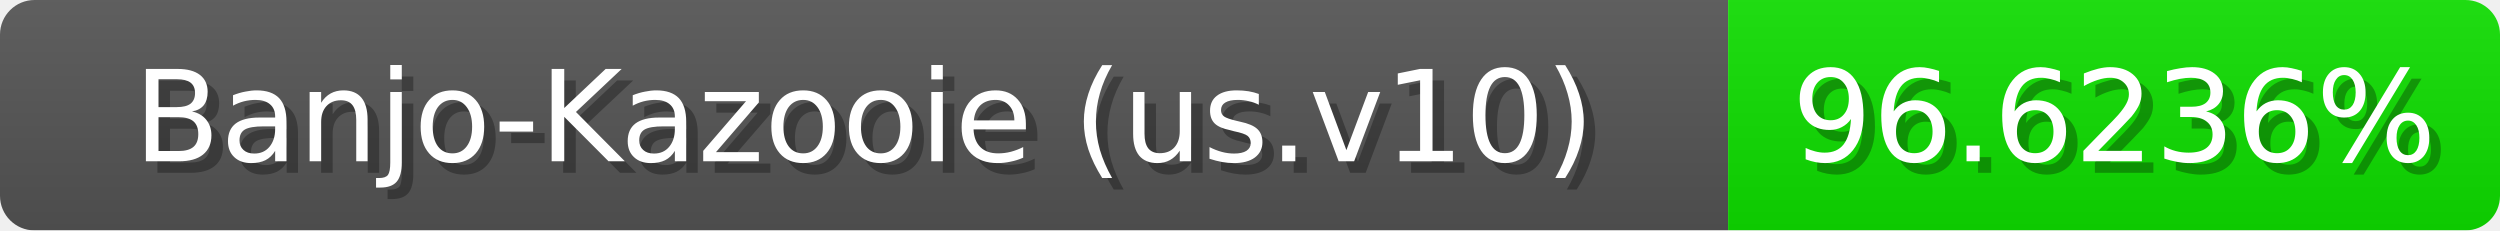
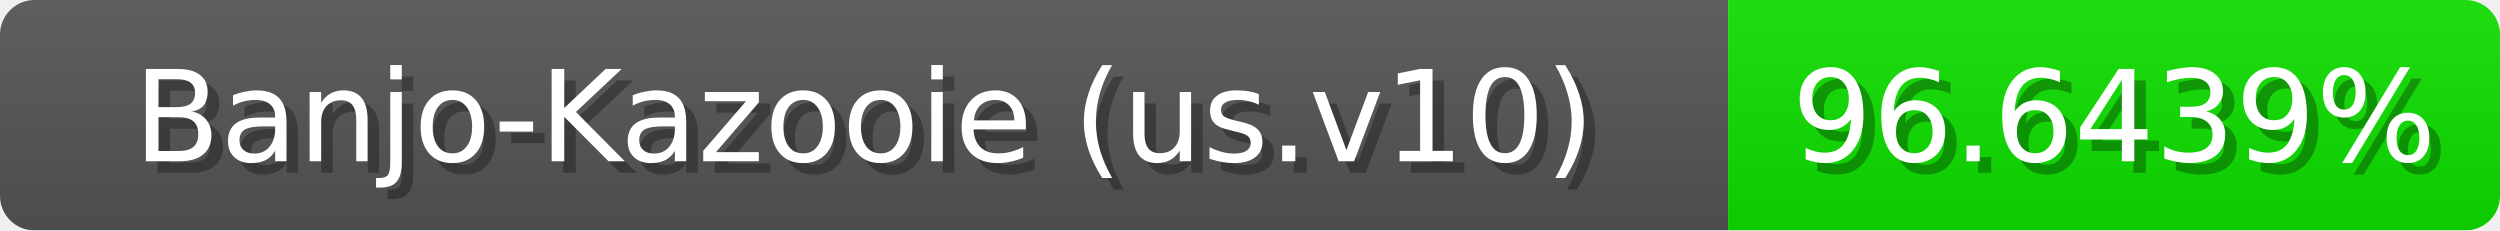
<svg xmlns="http://www.w3.org/2000/svg" width="217" height="20">
  <linearGradient id="b" x2="0" y2="100%">
    <stop offset="0" stop-color="#bbb" stop-opacity=".1" />
    <stop offset="1" stop-opacity=".1" />
  </linearGradient>
  <mask id="anybadge_1">
    <rect width="217" height="20" rx="3" fill="#fff" />
  </mask>
  <g mask="url(#anybadge_1)">
    <path fill="#555" d="M0 0h150v20H0z" />
    <path fill="#0fe000" d="M150 0h67v20H150z" />
    <path fill="url(#b)" d="M0 0h217v20H0z" />
  </g>
  <g fill="#fff" text-anchor="middle" font-family="DejaVu Sans,Verdana,Geneva,sans-serif" font-size="11">
    <text x="76.0" y="15" fill="#010101" fill-opacity=".3">Banjo-Kazooie (us.v10)</text>
    <text x="75.0" y="14">Banjo-Kazooie (us.v10)</text>
  </g>
  <g fill="#fff" text-anchor="middle" font-family="DejaVu Sans,Verdana,Geneva,sans-serif" font-size="11">
-     <text x="184.5" y="15" fill="#010101" fill-opacity=".3">96.6236%</text>
-     <text x="183.5" y="14">96.6236%</text>
+     <text x="184.5" y="15" fill="#010101" fill-opacity=".3">96.6439%</text>
+     <text x="183.5" y="14">96.6439%</text>
  </g>
</svg>
